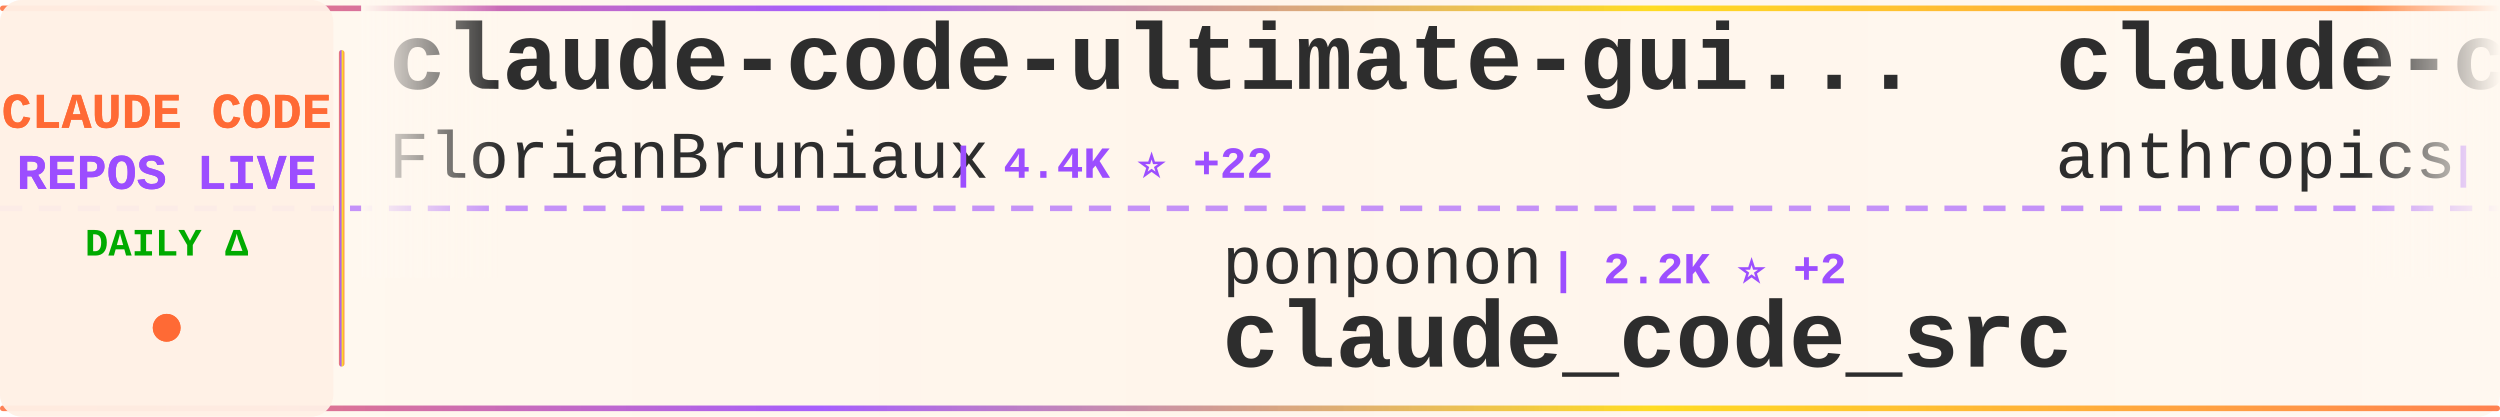
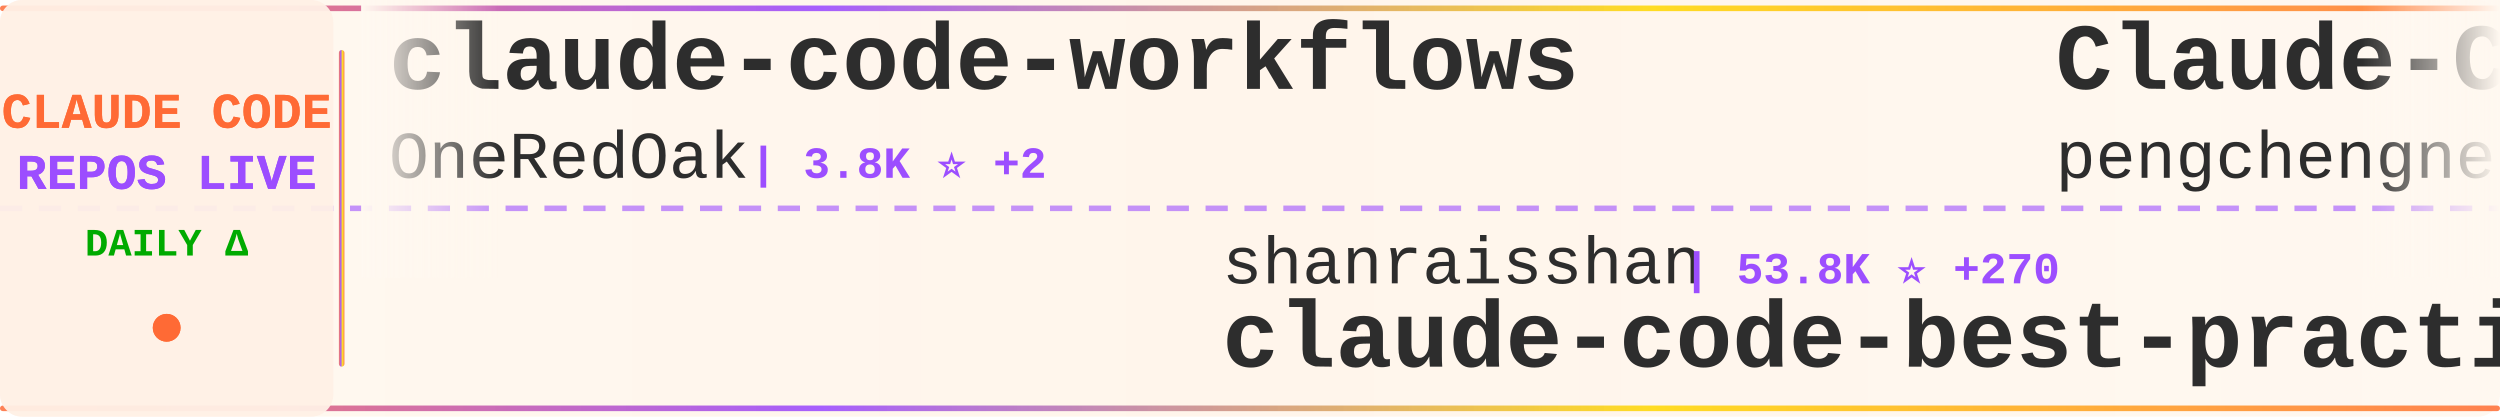
<svg xmlns="http://www.w3.org/2000/svg" width="900" height="150">
  <defs>
    <linearGradient id="tickerBg" x1="0%" y1="0%" x2="100%" y2="0%">
      <stop offset="0%" style="stop-color:#fff8f0;stop-opacity:0.98" />
      <stop offset="50%" style="stop-color:#fff5eb;stop-opacity:1" />
      <stop offset="100%" style="stop-color:#fff8f0;stop-opacity:0.98" />
    </linearGradient>
    <linearGradient id="borderGrad" x1="0%" y1="0%" x2="100%" y2="0%">
      <stop offset="0%" style="stop-color:#FF6B35;stop-opacity:0.85">
        <animate attributeName="stop-opacity" values="0.85;1;0.85" dur="2s" repeatCount="indefinite" />
      </stop>
      <stop offset="33%" style="stop-color:#9C4EFF;stop-opacity:0.9">
        <animate attributeName="stop-opacity" values="0.9;1;0.9" dur="2.2s" repeatCount="indefinite" />
      </stop>
      <stop offset="66%" style="stop-color:#FFD700;stop-opacity:0.85">
        <animate attributeName="stop-opacity" values="0.85;1;0.85" dur="1.8s" repeatCount="indefinite" />
      </stop>
      <stop offset="100%" style="stop-color:#FF6B35;stop-opacity:0.85">
        <animate attributeName="stop-opacity" values="0.85;1;0.85" dur="2s" repeatCount="indefinite" />
      </stop>
    </linearGradient>
    <filter id="textGlow">
      <feGaussianBlur stdDeviation="0.15" result="coloredBlur" />
      <feMerge>
        <feMergeNode in="coloredBlur" />
        <feMergeNode in="SourceGraphic" />
      </feMerge>
    </filter>
    <filter id="metricGlow">
      <feGaussianBlur stdDeviation="0.2" result="coloredBlur" />
      <feMerge>
        <feMergeNode in="coloredBlur" />
        <feMergeNode in="SourceGraphic" />
      </feMerge>
    </filter>
    <linearGradient id="leftFade" x1="0%" y1="0%" x2="100%" y2="0%">
      <stop offset="0%" style="stop-color:#fff8f0;stop-opacity:1" />
      <stop offset="100%" style="stop-color:#fff8f0;stop-opacity:0" />
    </linearGradient>
    <linearGradient id="rightFade" x1="0%" y1="0%" x2="100%" y2="0%">
      <stop offset="0%" style="stop-color:#fff8f0;stop-opacity:0" />
      <stop offset="100%" style="stop-color:#fff8f0;stop-opacity:1" />
    </linearGradient>
  </defs>
  <rect width="900" height="150" fill="url(#tickerBg)" rx="8" />
  <rect x="0" y="2" width="900" height="2" fill="url(#borderGrad)" rx="1" />
  <rect x="0" y="146" width="900" height="2" fill="url(#borderGrad)" rx="1" />
  <line x1="0" y1="75" x2="900" y2="75" stroke="#9C4EFF" stroke-width="2" stroke-dasharray="8 6" opacity="0.6" />
  <rect x="0" y="0" width="120" height="150" fill="#fff0e6" opacity="0.95" rx="8" />
  <text x="60" y="46" font-family="'Courier New', monospace" font-size="18" font-weight="bold" fill="#FF6B35" text-anchor="middle" filter="url(#textGlow)">
    CLAUDE CODE
  </text>
  <text x="60" y="68" font-family="'Courier New', monospace" font-size="18" font-weight="bold" fill="#9C4EFF" text-anchor="middle" filter="url(#textGlow)">
    REPOS LIVE
  </text>
  <text x="60" y="92" font-family="'Courier New', monospace" font-size="14" font-weight="bold" fill="#00aa00" text-anchor="middle">
    DAILY Δ
  </text>
  <circle cx="60" cy="118" r="5" fill="#FF6B35" filter="url(#metricGlow)">
    <animate attributeName="r" values="4;6;4" dur="1.5s" repeatCount="indefinite" />
    <animate attributeName="opacity" values="0.6;1;0.6" dur="1.5s" repeatCount="indefinite" />
  </circle>
  <rect x="122" y="18" width="2" height="114" fill="url(#borderGrad)" rx="1" />
  <clipPath id="tickerClip">
    <rect x="130" y="0" width="770" height="150" />
  </clipPath>
  <g clip-path="url(#tickerClip)">
    <g id="tickerItems">
      <animateTransform attributeName="transform" attributeType="XML" type="translate" from="0 0" to="-3000 0" dur="54s" repeatCount="indefinite" />
      <g transform="translate(0, 0)">
-         <text x="140" y="32" font-family="'Courier New', monospace" font-size="34" font-weight="bold" fill="#2d2d2d">claude-code-ultimate-gui...</text>
-         <text x="140" y="64" font-family="'Courier New', monospace" font-size="24" font-weight="normal" fill="#2d2d2d" opacity="1.0">FlorianBruniaux</text>
-         <text x="342" y="64" font-family="'Courier New', monospace" font-size="16" font-weight="bold" fill="#9C4EFF"> | 4.4K ⭐ +22</text>
+         <text x="140" y="32" font-family="'Courier New', monospace" font-size="34" font-weight="bold" fill="#2d2d2d">claude-code-workflows</text>
+         <text x="140" y="64" font-family="'Courier New', monospace" font-size="24" font-weight="normal" fill="#2d2d2d" opacity="1.0">OneRedOak</text>
+         <text x="270" y="64" font-family="'Courier New', monospace" font-size="16" font-weight="bold" fill="#9C4EFF"> | 3.8K ⭐ +2</text>
      </g>
      <g transform="translate(300, 0)">
-         <text x="140" y="102" font-family="'Courier New', monospace" font-size="24" font-weight="normal" fill="#2d2d2d" opacity="1.0">ponponon</text>
-         <text x="258" y="102" font-family="'Courier New', monospace" font-size="16" font-weight="bold" fill="#9C4EFF"> | 2.2K ⭐ +2</text>
-         <text x="140" y="132" font-family="'Courier New', monospace" font-size="34" font-weight="bold" fill="#2d2d2d">claude_code_src</text>
+         <text x="140" y="102" font-family="'Courier New', monospace" font-size="24" font-weight="normal" fill="#2d2d2d" opacity="1.0">shanraisshan</text>
+         <text x="306" y="102" font-family="'Courier New', monospace" font-size="16" font-weight="bold" fill="#9C4EFF"> | 53.8K ⭐ +270</text>
+         <text x="140" y="132" font-family="'Courier New', monospace" font-size="34" font-weight="bold" fill="#2d2d2d">claude-code-best-practic...</text>
      </g>
      <g transform="translate(600, 0)">
-         <text x="140" y="32" font-family="'Courier New', monospace" font-size="34" font-weight="bold" fill="#2d2d2d">claude-code-security-rev...</text>
-         <text x="140" y="64" font-family="'Courier New', monospace" font-size="24" font-weight="normal" fill="#2d2d2d" opacity="1.0">anthropics</text>
-         <text x="282" y="64" font-family="'Courier New', monospace" font-size="16" font-weight="bold" fill="#9C4EFF"> | 4.6K ⭐ +11</text>
+         <text x="140" y="32" font-family="'Courier New', monospace" font-size="34" font-weight="bold" fill="#2d2d2d">Claude-Code</text>
+         <text x="140" y="64" font-family="'Courier New', monospace" font-size="24" font-weight="normal" fill="#2d2d2d" opacity="1.0">pengchengneo</text>
+         <text x="306" y="64" font-family="'Courier New', monospace" font-size="16" font-weight="bold" fill="#9C4EFF"> | 1.4K ⭐ +4</text>
      </g>
      <g transform="translate(900, 0)">
-         <text x="140" y="102" font-family="'Courier New', monospace" font-size="24" font-weight="normal" fill="#2d2d2d" opacity="1.0">alirezarezvani</text>
-         <text x="330" y="102" font-family="'Courier New', monospace" font-size="16" font-weight="bold" fill="#9C4EFF"> | 15.4K ⭐ +188</text>
-         <text x="140" y="132" font-family="'Courier New', monospace" font-size="34" font-weight="bold" fill="#2d2d2d">claude-skills</text>
+         <text x="140" y="102" font-family="'Courier New', monospace" font-size="24" font-weight="normal" fill="#2d2d2d" opacity="1.0">KPR111</text>
+         <text x="234" y="102" font-family="'Courier New', monospace" font-size="16" font-weight="bold" fill="#9C4EFF"> | 17 ⭐</text>
+         <text x="140" y="132" font-family="'Courier New', monospace" font-size="34" font-weight="bold" fill="#2d2d2d">Claude-Code</text>
      </g>
      <g transform="translate(1200, 0)">
-         <text x="140" y="32" font-family="'Courier New', monospace" font-size="34" font-weight="bold" fill="#2d2d2d">claude-code-source-build</text>
-         <text x="140" y="64" font-family="'Courier New', monospace" font-size="24" font-weight="normal" fill="#2d2d2d" opacity="1.0">andrew-kramer-inno</text>
-         <text x="378" y="64" font-family="'Courier New', monospace" font-size="16" font-weight="bold" fill="#9C4EFF"> | 589 ⭐</text>
+         <text x="140" y="32" font-family="'Courier New', monospace" font-size="34" font-weight="bold" fill="#2d2d2d">awesome-claude-code-suba...</text>
+         <text x="140" y="64" font-family="'Courier New', monospace" font-size="24" font-weight="normal" fill="#2d2d2d" opacity="1.0">VoltAgent</text>
+         <text x="270" y="64" font-family="'Courier New', monospace" font-size="16" font-weight="bold" fill="#9C4EFF"> | 20.1K ⭐ +76</text>
      </g>
      <g transform="translate(1500, 0)">
-         <text x="140" y="102" font-family="'Courier New', monospace" font-size="24" font-weight="normal" fill="#2d2d2d" opacity="1.0">anthropics</text>
-         <text x="282" y="102" font-family="'Courier New', monospace" font-size="16" font-weight="bold" fill="#9C4EFF"> | 7.6K ⭐ +19</text>
-         <text x="140" y="132" font-family="'Courier New', monospace" font-size="34" font-weight="bold" fill="#2d2d2d">claude-code-action</text>
+         <text x="140" y="102" font-family="'Courier New', monospace" font-size="24" font-weight="normal" fill="#2d2d2d" opacity="1.0">router-for-me</text>
+         <text x="318" y="102" font-family="'Courier New', monospace" font-size="16" font-weight="bold" fill="#9C4EFF"> | 33.5K ⭐ +204</text>
+         <text x="140" y="132" font-family="'Courier New', monospace" font-size="34" font-weight="bold" fill="#2d2d2d">CLIProxyAPI</text>
      </g>
      <g transform="translate(1800, 0)">
-         <text x="140" y="32" font-family="'Courier New', monospace" font-size="34" font-weight="bold" fill="#2d2d2d">ECC</text>
-         <text x="140" y="64" font-family="'Courier New', monospace" font-size="24" font-weight="normal" fill="#2d2d2d" opacity="1.0">affaan-m</text>
-         <text x="258" y="64" font-family="'Courier New', monospace" font-size="16" font-weight="bold" fill="#9C4EFF"> | 186.7K ⭐ +906</text>
+         <text x="140" y="32" font-family="'Courier New', monospace" font-size="34" font-weight="bold" fill="#2d2d2d">claude-code-source</text>
+         <text x="140" y="64" font-family="'Courier New', monospace" font-size="24" font-weight="normal" fill="#2d2d2d" opacity="1.0">hangsman</text>
+         <text x="258" y="64" font-family="'Courier New', monospace" font-size="16" font-weight="bold" fill="#9C4EFF"> | 780 ⭐</text>
      </g>
      <g transform="translate(2100, 0)">
        <text x="140" y="102" font-family="'Courier New', monospace" font-size="24" font-weight="normal" fill="#2d2d2d" opacity="1.0">musistudio</text>
-         <text x="282" y="102" font-family="'Courier New', monospace" font-size="16" font-weight="bold" fill="#9C4EFF"> | 34.1K ⭐ +38</text>
+         <text x="282" y="102" font-family="'Courier New', monospace" font-size="16" font-weight="bold" fill="#9C4EFF"> | 34.1K ⭐ +28</text>
        <text x="140" y="132" font-family="'Courier New', monospace" font-size="34" font-weight="bold" fill="#2d2d2d">claude-code-router</text>
      </g>
      <g transform="translate(2400, 0)">
-         <text x="140" y="32" font-family="'Courier New', monospace" font-size="34" font-weight="bold" fill="#2d2d2d">collection-claude-code-s...</text>
-         <text x="140" y="64" font-family="'Courier New', monospace" font-size="24" font-weight="normal" fill="#2d2d2d" opacity="1.0">chauncygu</text>
-         <text x="270" y="64" font-family="'Courier New', monospace" font-size="16" font-weight="bold" fill="#9C4EFF"> | 2.5K ⭐ +8</text>
+         <text x="140" y="32" font-family="'Courier New', monospace" font-size="34" font-weight="bold" fill="#2d2d2d">andrej-karpathy-skills</text>
+         <text x="140" y="64" font-family="'Courier New', monospace" font-size="24" font-weight="normal" fill="#2d2d2d" opacity="1.0">multica-ai</text>
+         <text x="282" y="64" font-family="'Courier New', monospace" font-size="16" font-weight="bold" fill="#9C4EFF"> | 136.9K ⭐ +1.9K</text>
      </g>
      <g transform="translate(2700, 0)">
-         <text x="140" y="102" font-family="'Courier New', monospace" font-size="24" font-weight="normal" fill="#2d2d2d" opacity="1.0">farion1231</text>
-         <text x="282" y="102" font-family="'Courier New', monospace" font-size="16" font-weight="bold" fill="#9C4EFF"> | 74.8K ⭐ +1.0K</text>
-         <text x="140" y="132" font-family="'Courier New', monospace" font-size="34" font-weight="bold" fill="#2d2d2d">cc-switch</text>
+         <text x="140" y="102" font-family="'Courier New', monospace" font-size="24" font-weight="normal" fill="#2d2d2d" opacity="1.0">ykdojo</text>
+         <text x="234" y="102" font-family="'Courier New', monospace" font-size="16" font-weight="bold" fill="#9C4EFF"> | 8.4K ⭐ +21</text>
+         <text x="140" y="132" font-family="'Courier New', monospace" font-size="34" font-weight="bold" fill="#2d2d2d">claude-code-tips</text>
      </g>
      <g transform="translate(3000, 0)">
-         <text x="140" y="32" font-family="'Courier New', monospace" font-size="34" font-weight="bold" fill="#2d2d2d">claude-code-ultimate-gui...</text>
-         <text x="140" y="64" font-family="'Courier New', monospace" font-size="24" font-weight="normal" fill="#2d2d2d" opacity="1.0">FlorianBruniaux</text>
-         <text x="342" y="64" font-family="'Courier New', monospace" font-size="16" font-weight="bold" fill="#9C4EFF"> | 4.4K ⭐ +22</text>
+         <text x="140" y="32" font-family="'Courier New', monospace" font-size="34" font-weight="bold" fill="#2d2d2d">claude-code-workflows</text>
+         <text x="140" y="64" font-family="'Courier New', monospace" font-size="24" font-weight="normal" fill="#2d2d2d" opacity="1.0">OneRedOak</text>
+         <text x="270" y="64" font-family="'Courier New', monospace" font-size="16" font-weight="bold" fill="#9C4EFF"> | 3.8K ⭐ +2</text>
      </g>
      <g transform="translate(3300, 0)">
-         <text x="140" y="102" font-family="'Courier New', monospace" font-size="24" font-weight="normal" fill="#2d2d2d" opacity="1.0">ponponon</text>
-         <text x="258" y="102" font-family="'Courier New', monospace" font-size="16" font-weight="bold" fill="#9C4EFF"> | 2.2K ⭐ +2</text>
-         <text x="140" y="132" font-family="'Courier New', monospace" font-size="34" font-weight="bold" fill="#2d2d2d">claude_code_src</text>
+         <text x="140" y="102" font-family="'Courier New', monospace" font-size="24" font-weight="normal" fill="#2d2d2d" opacity="1.0">shanraisshan</text>
+         <text x="306" y="102" font-family="'Courier New', monospace" font-size="16" font-weight="bold" fill="#9C4EFF"> | 53.8K ⭐ +270</text>
+         <text x="140" y="132" font-family="'Courier New', monospace" font-size="34" font-weight="bold" fill="#2d2d2d">claude-code-best-practic...</text>
      </g>
      <g transform="translate(3600, 0)">
-         <text x="140" y="32" font-family="'Courier New', monospace" font-size="34" font-weight="bold" fill="#2d2d2d">claude-code-security-rev...</text>
-         <text x="140" y="64" font-family="'Courier New', monospace" font-size="24" font-weight="normal" fill="#2d2d2d" opacity="1.0">anthropics</text>
-         <text x="282" y="64" font-family="'Courier New', monospace" font-size="16" font-weight="bold" fill="#9C4EFF"> | 4.6K ⭐ +11</text>
+         <text x="140" y="32" font-family="'Courier New', monospace" font-size="34" font-weight="bold" fill="#2d2d2d">Claude-Code</text>
+         <text x="140" y="64" font-family="'Courier New', monospace" font-size="24" font-weight="normal" fill="#2d2d2d" opacity="1.0">pengchengneo</text>
+         <text x="306" y="64" font-family="'Courier New', monospace" font-size="16" font-weight="bold" fill="#9C4EFF"> | 1.4K ⭐ +4</text>
      </g>
      <g transform="translate(3900, 0)">
-         <text x="140" y="102" font-family="'Courier New', monospace" font-size="24" font-weight="normal" fill="#2d2d2d" opacity="1.0">alirezarezvani</text>
-         <text x="330" y="102" font-family="'Courier New', monospace" font-size="16" font-weight="bold" fill="#9C4EFF"> | 15.4K ⭐ +188</text>
-         <text x="140" y="132" font-family="'Courier New', monospace" font-size="34" font-weight="bold" fill="#2d2d2d">claude-skills</text>
+         <text x="140" y="102" font-family="'Courier New', monospace" font-size="24" font-weight="normal" fill="#2d2d2d" opacity="1.0">KPR111</text>
+         <text x="234" y="102" font-family="'Courier New', monospace" font-size="16" font-weight="bold" fill="#9C4EFF"> | 17 ⭐</text>
+         <text x="140" y="132" font-family="'Courier New', monospace" font-size="34" font-weight="bold" fill="#2d2d2d">Claude-Code</text>
      </g>
    </g>
  </g>
  <rect x="130" y="0" width="50" height="100" fill="url(#leftFade)" />
  <rect x="850" y="0" width="50" height="100" fill="url(#rightFade)" />
</svg>
